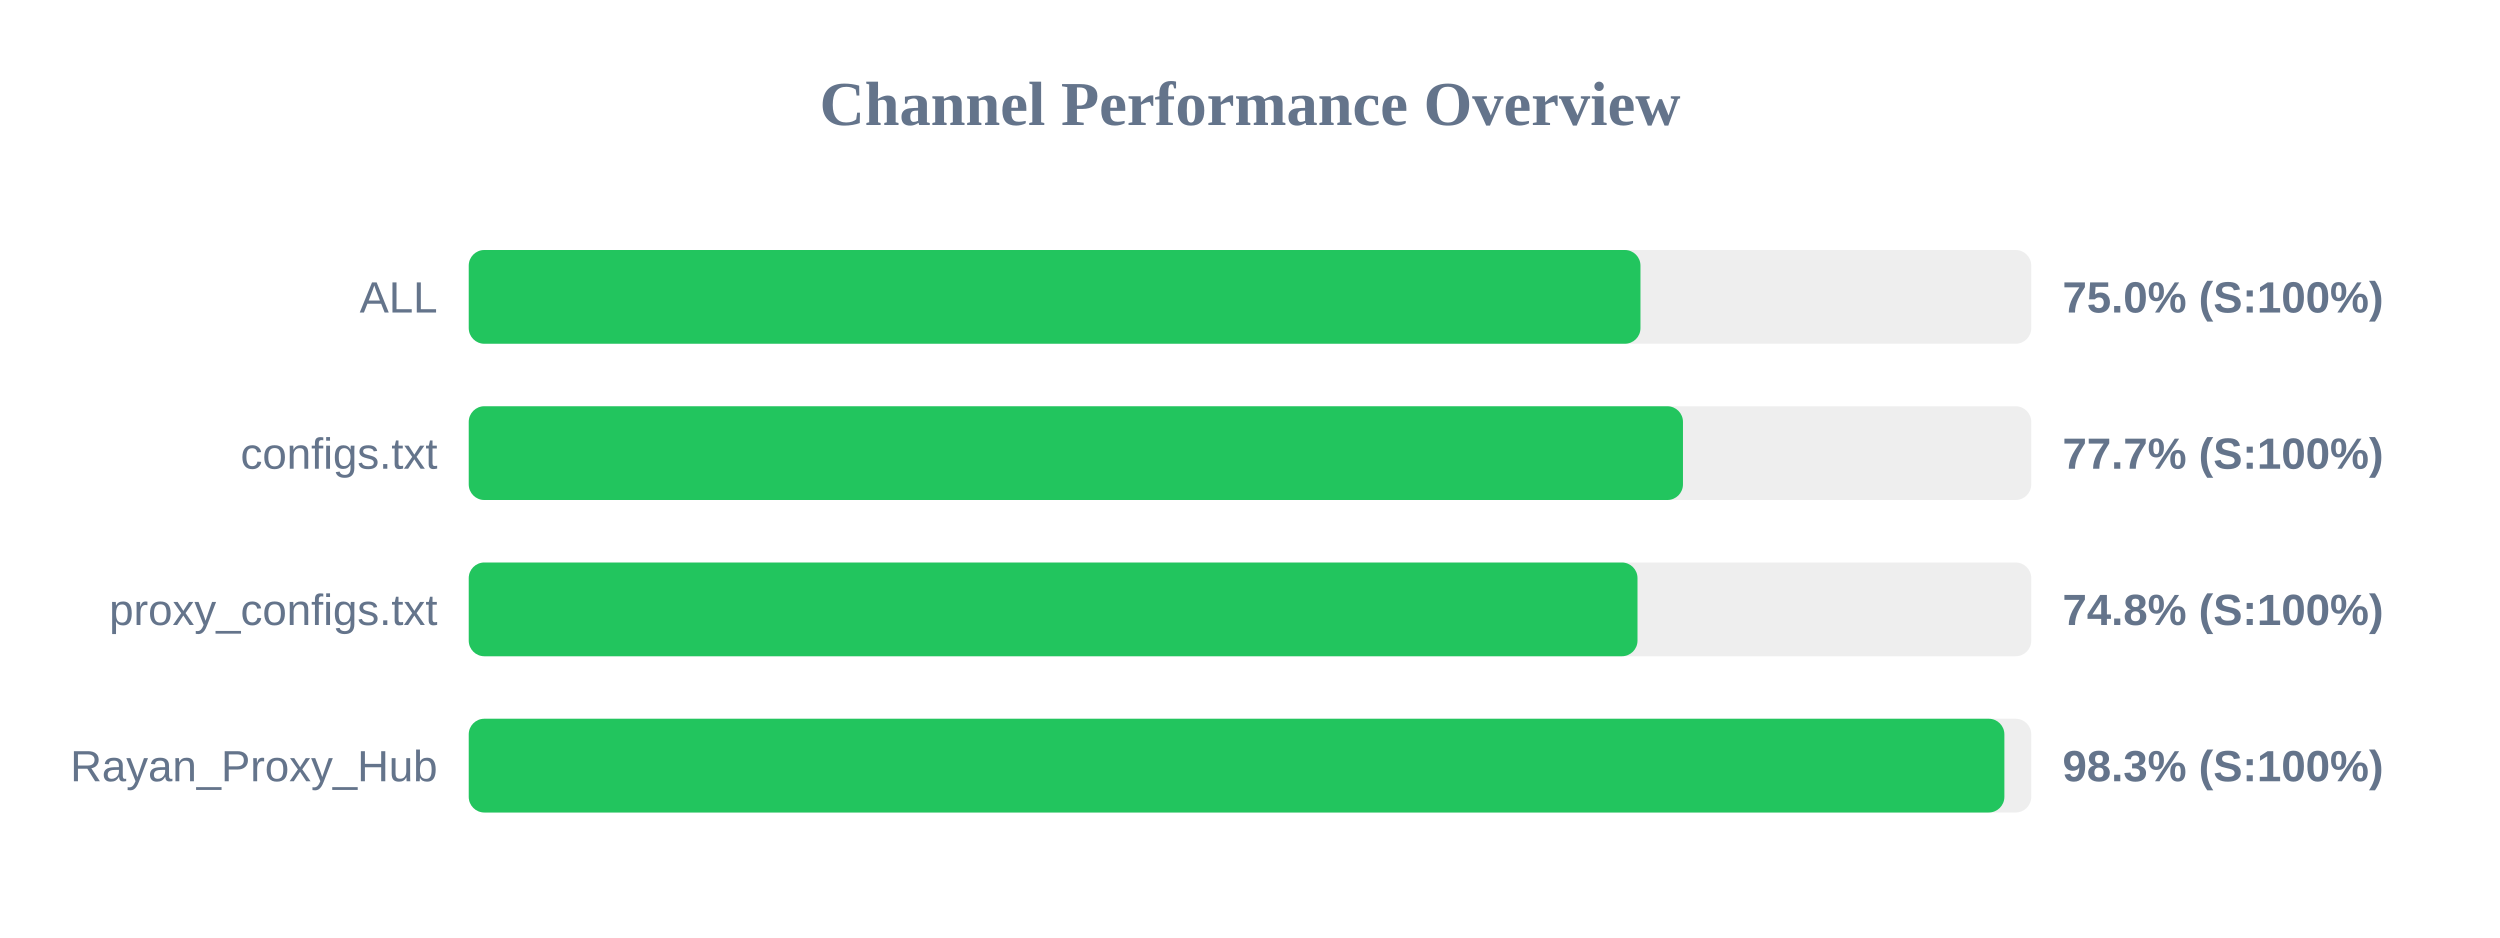
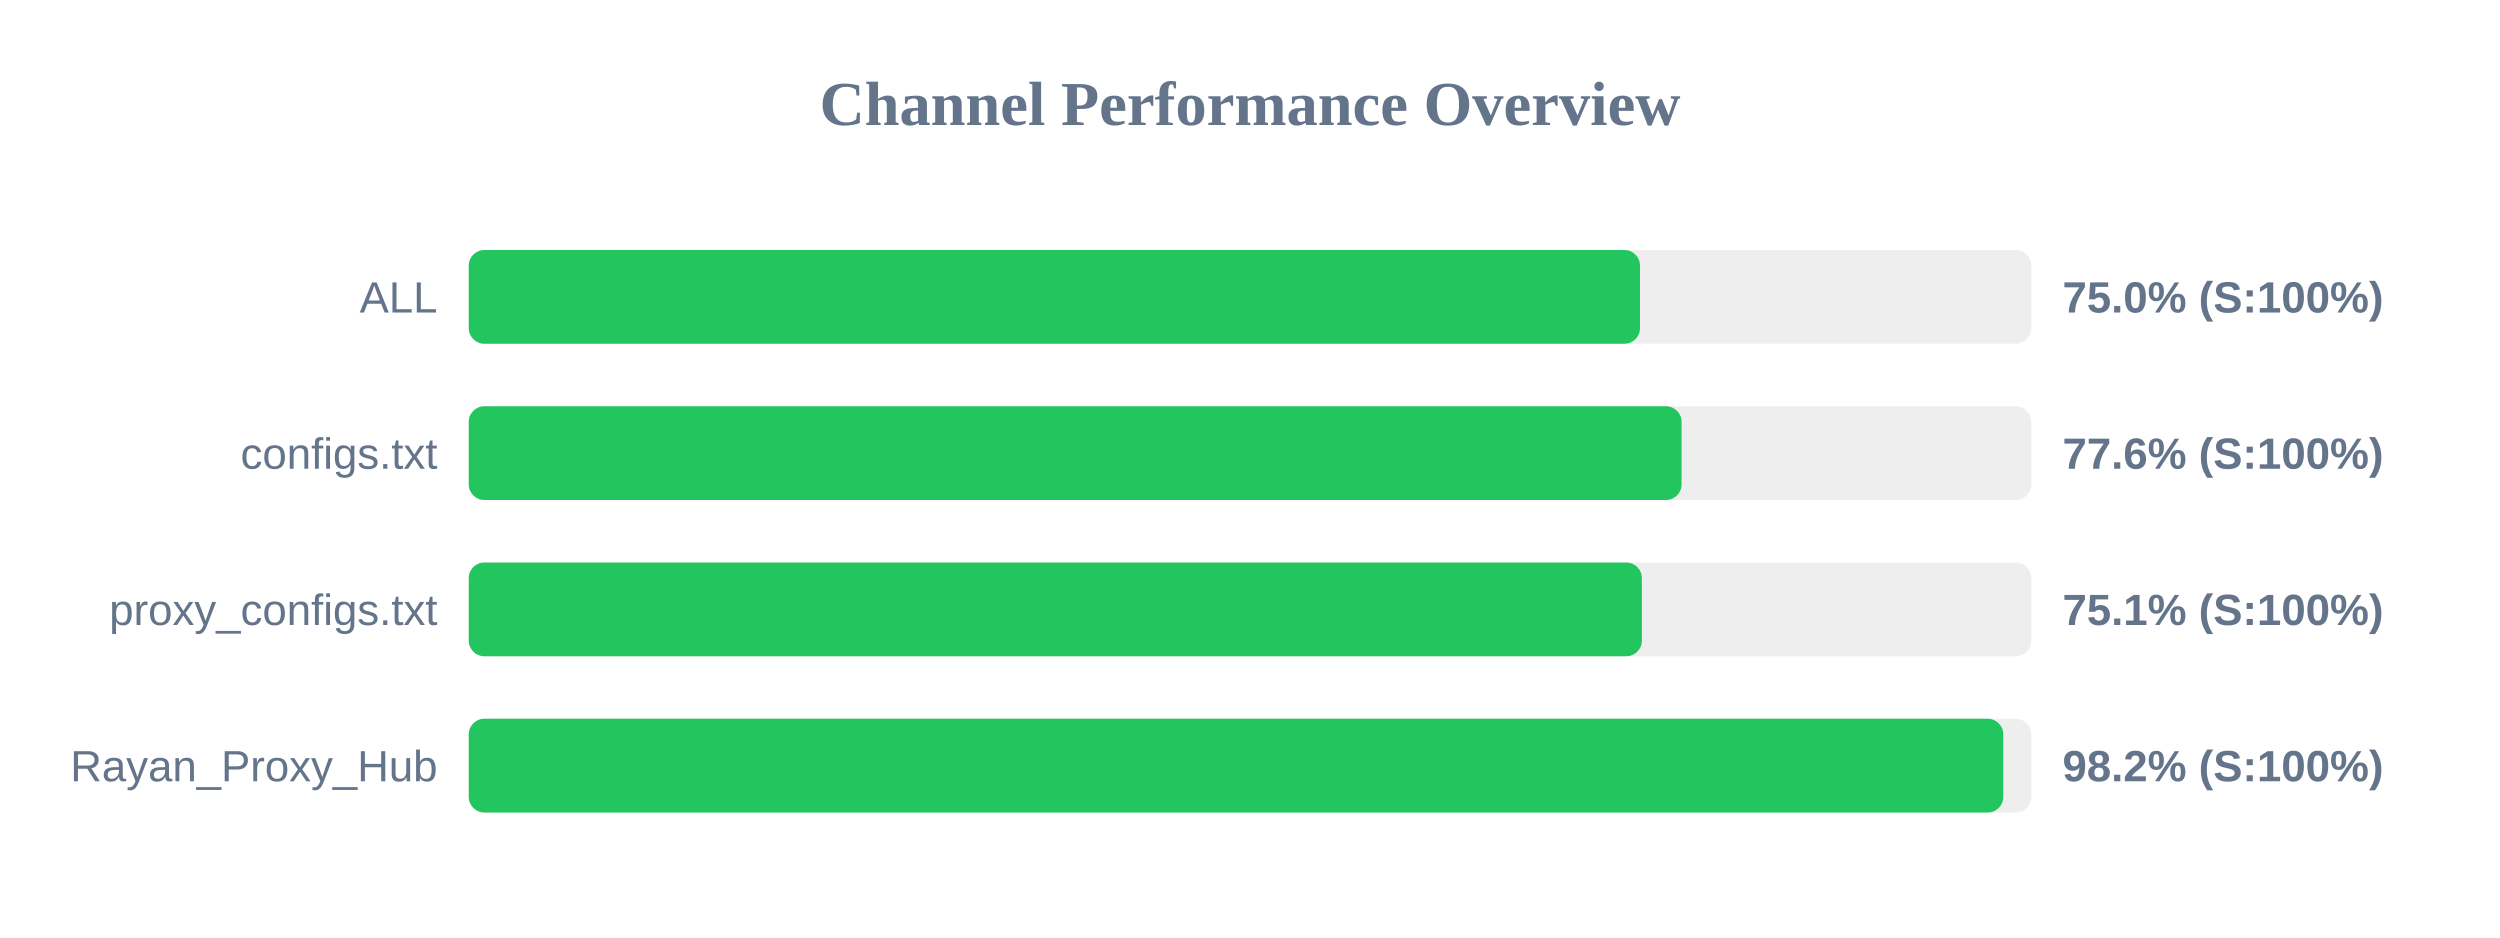
<svg xmlns="http://www.w3.org/2000/svg" width="800" height="300" version="1.1">
  <style>
        .row { font: 14px Arial; fill: #64748b; }
        .score { font: bold 14px Arial; fill: #64748b; }
    </style>
  <text x="400" y="40" text-anchor="middle" font-size="20px" font-weight="bold" fill="#64748b">Channel Performance Overview</text>
  <rect x="150" y="80" width="500" height="30" fill="#eee" rx="5" />
-   <rect x="150" y="80" width="374.95" height="30" fill="#22c55e" rx="5" />
+   <rect x="150" y="80" width="374.8" height="30" fill="#22c55e" rx="5" />
  <text x="140" y="100" text-anchor="end" class="row">ALL</text>
  <text x="660" y="100" text-anchor="start" class="score">75.0% (S:100%)</text>
  <rect x="150" y="130" width="500" height="30" fill="#eee" rx="5" />
-   <rect x="150" y="130" width="388.55" height="30" fill="#22c55e" rx="5" />
+   <rect x="150" y="130" width="388.1" height="30" fill="#22c55e" rx="5" />
  <text x="140" y="150" text-anchor="end" class="row">configs.txt</text>
-   <text x="660" y="150" text-anchor="start" class="score">77.7% (S:100%)</text>
+   <text x="660" y="150" text-anchor="start" class="score">77.6% (S:100%)</text>
  <rect x="150" y="180" width="500" height="30" fill="#eee" rx="5" />
-   <rect x="150" y="180" width="374.0" height="30" fill="#22c55e" rx="5" />
+   <rect x="150" y="180" width="375.4" height="30" fill="#22c55e" rx="5" />
  <text x="140" y="200" text-anchor="end" class="row">proxy_configs.txt</text>
-   <text x="660" y="200" text-anchor="start" class="score">74.8% (S:100%)</text>
+   <text x="660" y="200" text-anchor="start" class="score">75.1% (S:100%)</text>
  <rect x="150" y="230" width="500" height="30" fill="#eee" rx="5" />
-   <rect x="150" y="230" width="491.4" height="30" fill="#22c55e" rx="5" />
+   <rect x="150" y="230" width="491.05" height="30" fill="#22c55e" rx="5" />
  <text x="140" y="250" text-anchor="end" class="row">Rayan_Proxy_Hub</text>
-   <text x="660" y="250" text-anchor="start" class="score">98.3% (S:100%)</text>
+   <text x="660" y="250" text-anchor="start" class="score">98.2% (S:100%)</text>
</svg>
